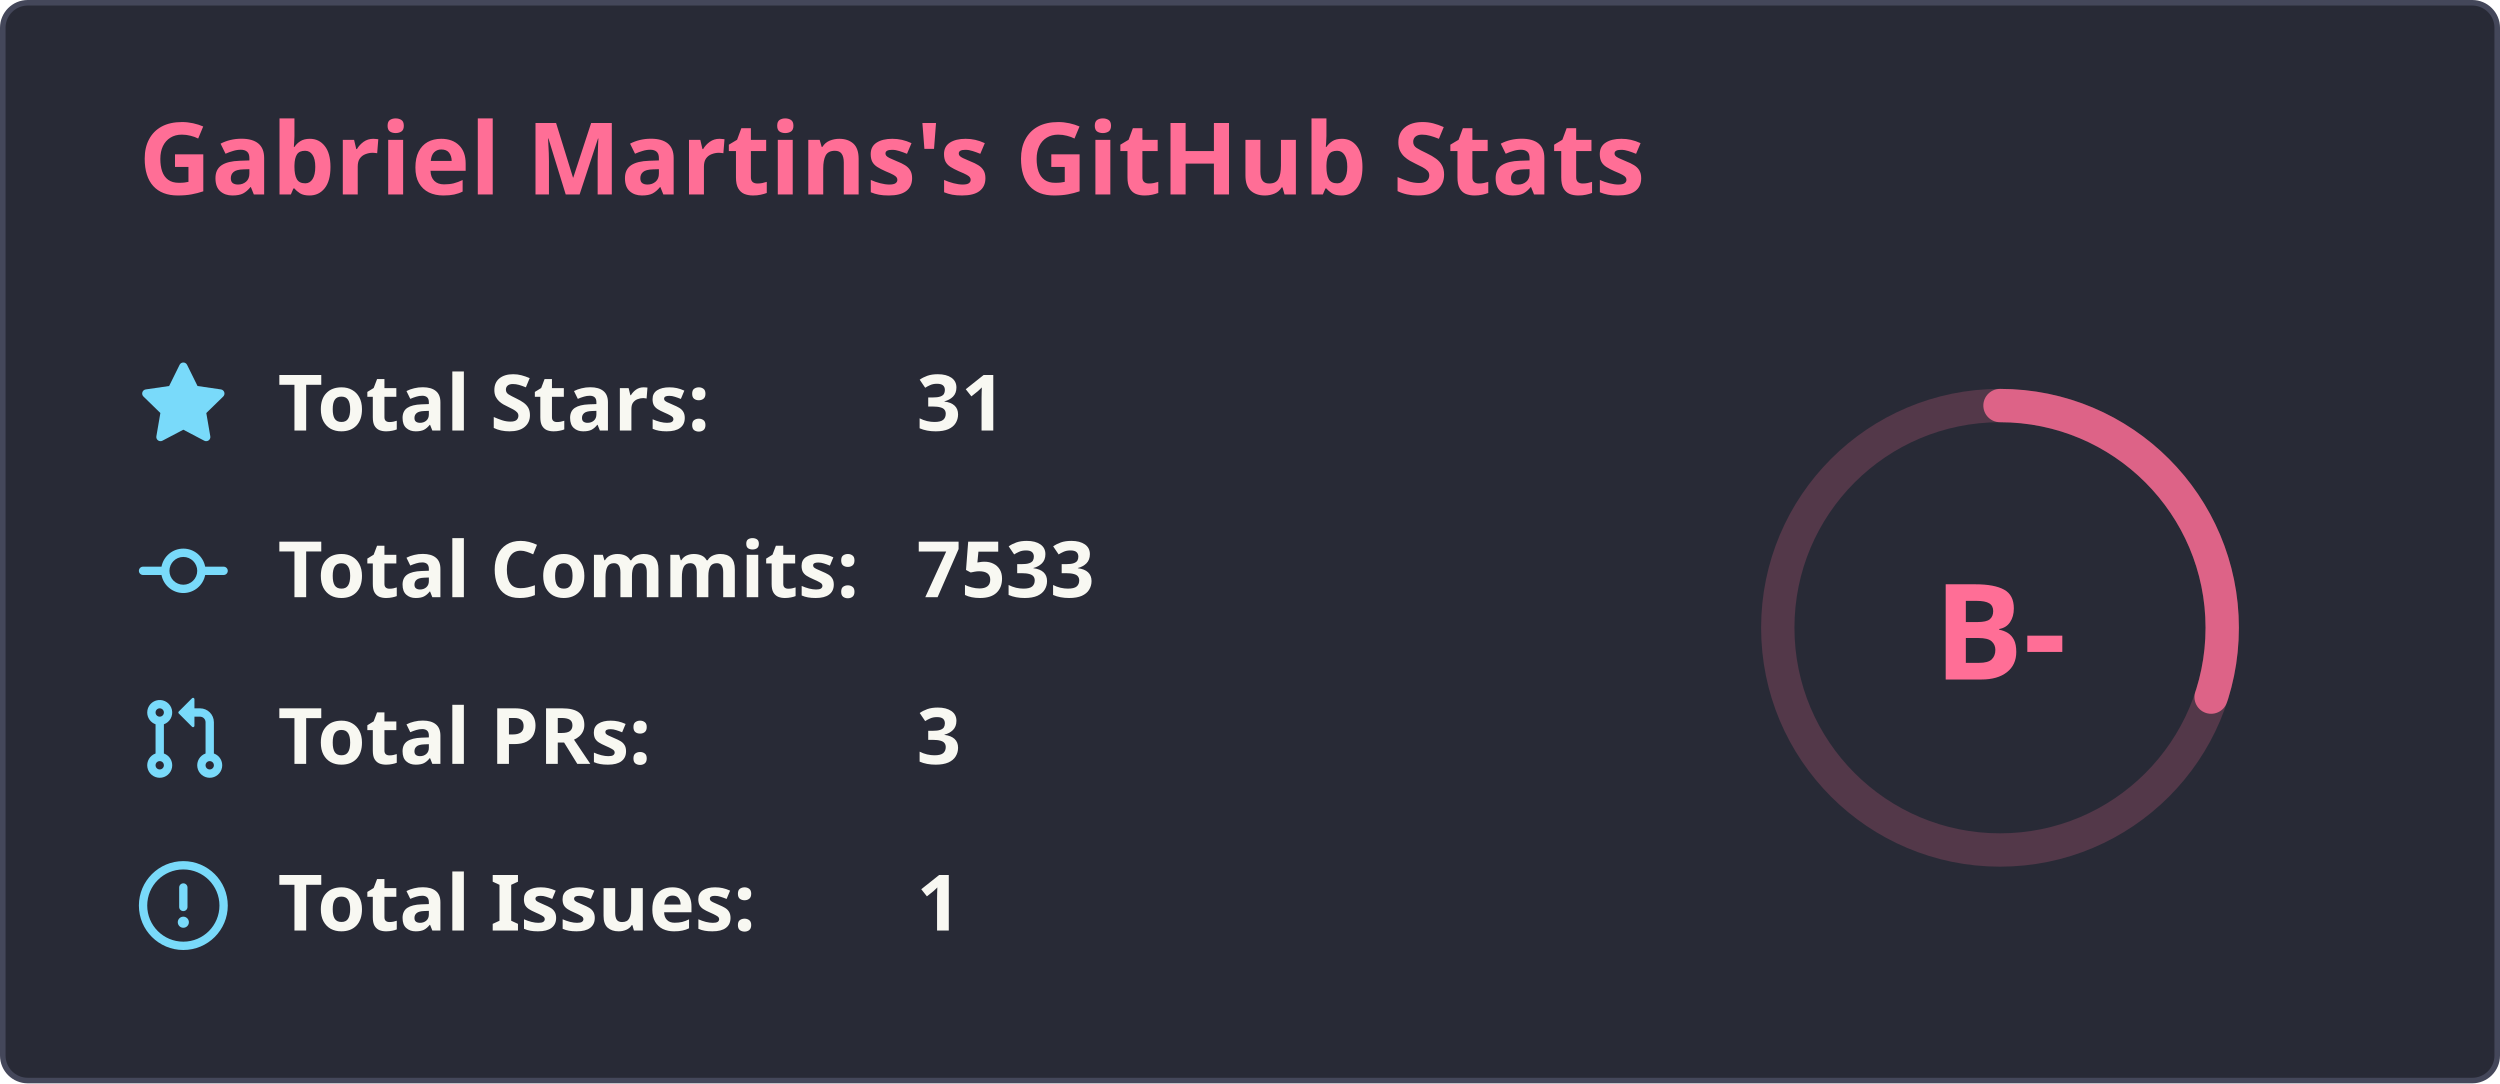
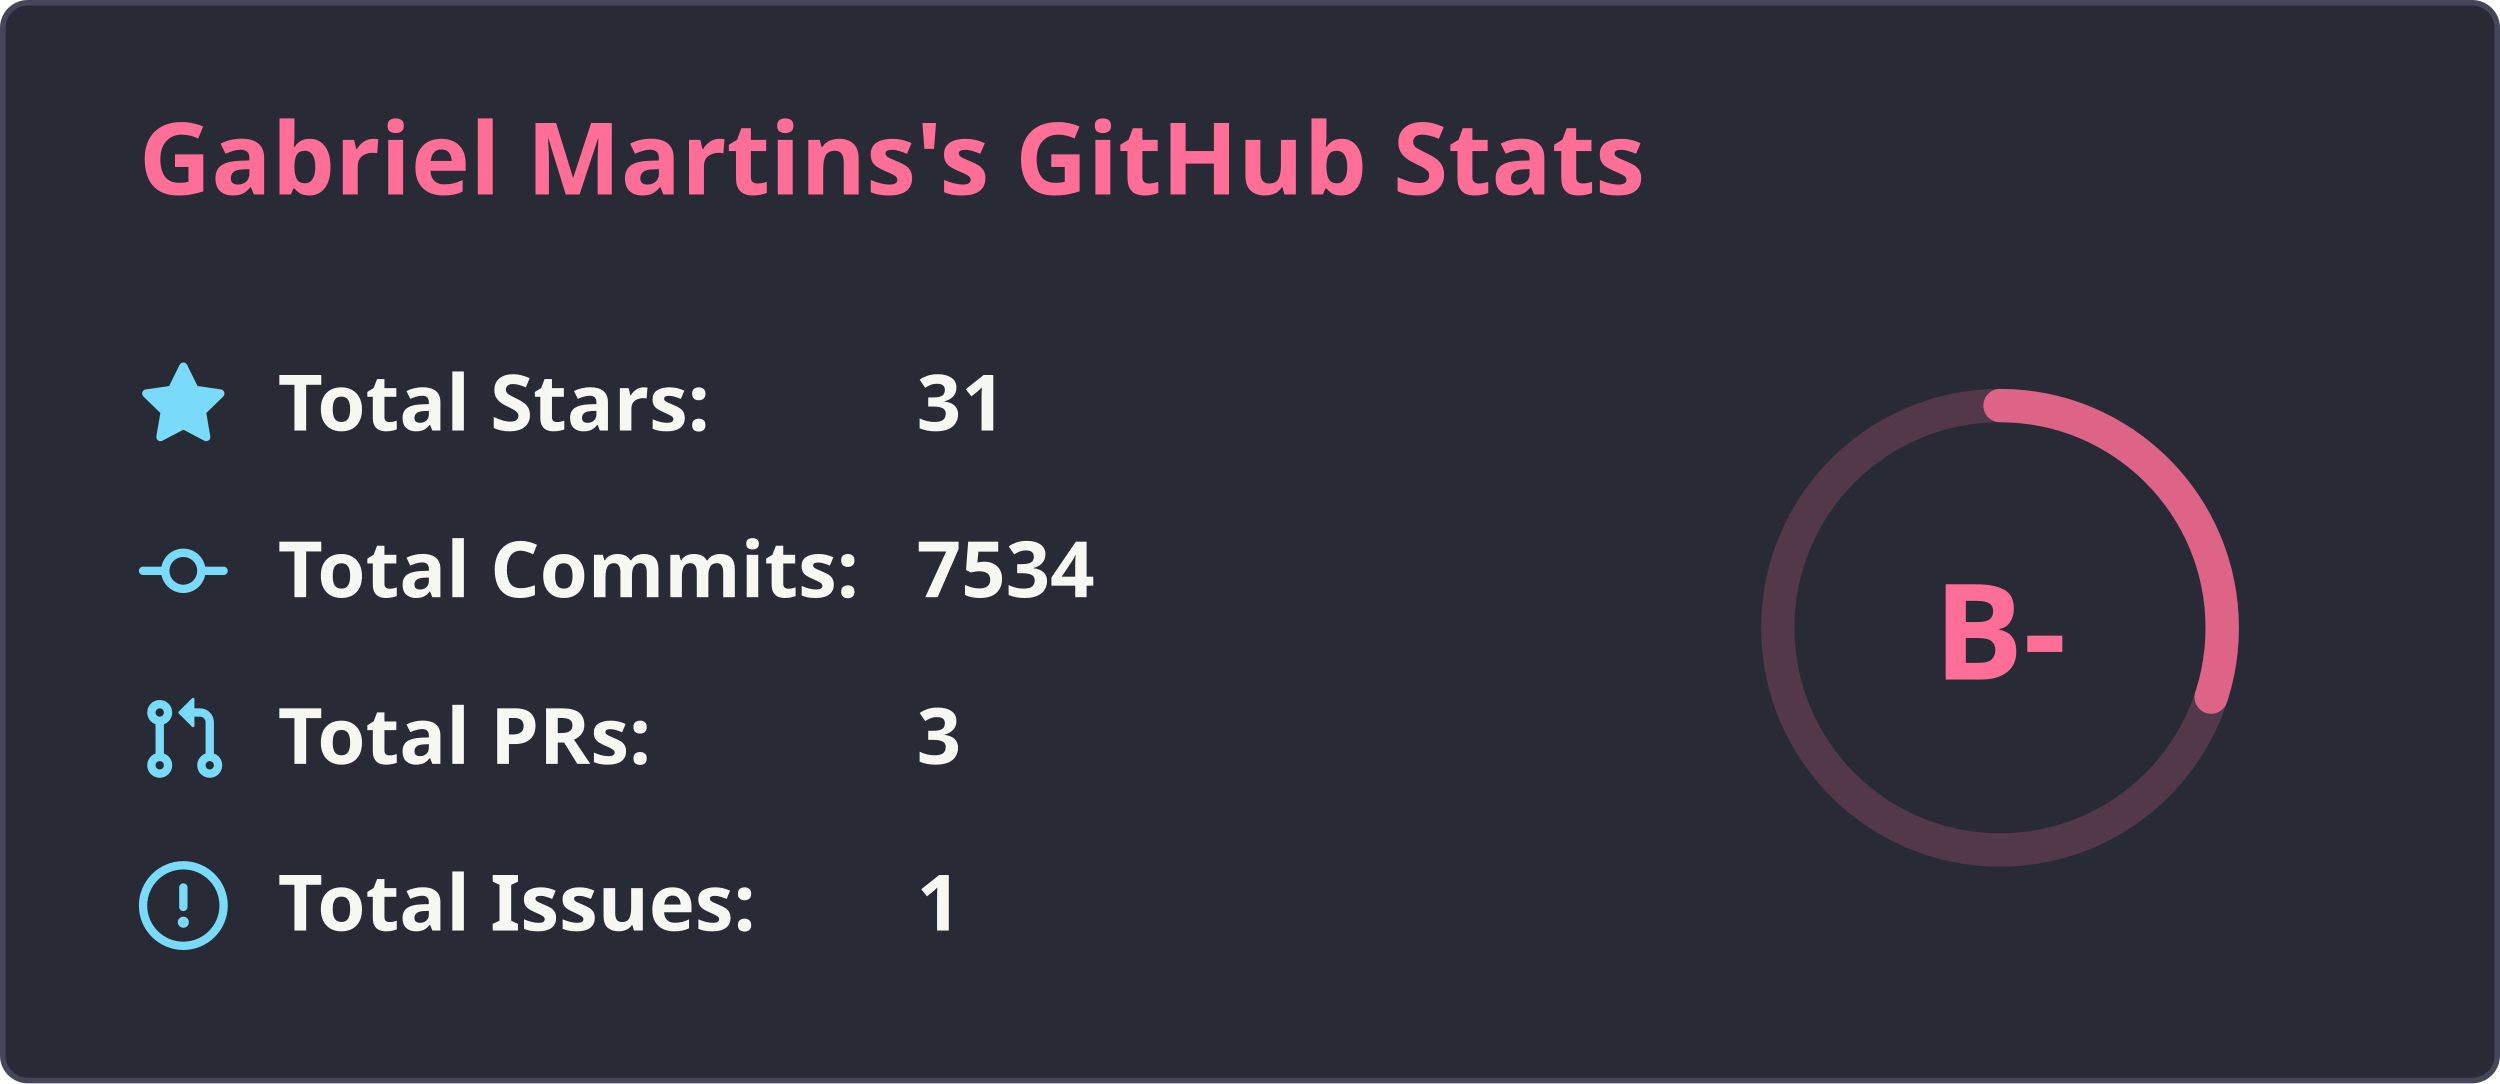
<svg xmlns="http://www.w3.org/2000/svg" width="450" height="195" viewBox="0 0 450 195" fill="none">
  <rect x="0.5" y="0.5" width="449" height="194" rx="4.5" fill="#282a36" stroke="#44475a" stroke-width="1" />
  <text x="25" y="35" font-family="'Segoe UI', Ubuntu, Sans-Serif" font-weight="600" font-size="18px" fill="#ff6e96">Gabriel Martins's GitHub Stats</text>
  <g transform="translate(370, 105)">
    <circle cx="-10" cy="8" r="40" stroke="#ff6e96" fill="none" stroke-width="6" opacity="0.2" />
    <circle cx="-10" cy="8" r="40" stroke="#ff6e96" fill="none" stroke-width="6" stroke-linecap="round" opacity="0.8" stroke-dasharray="250" stroke-dashoffset="174.471" transform="rotate(-90, -10, 8)" />
    <text x="-10" y="8" font-family="'Segoe UI', Ubuntu, Sans-Serif" font-weight="800" font-size="24px" fill="#ff6e96" alignment-baseline="central" dominant-baseline="central" text-anchor="middle">
          B-
        </text>
  </g>
  <g transform="translate(25, 65)">
    <svg fill="#79dafa" viewBox="0 0 16 16" width="16" height="16">
      <path fill-rule="evenodd" d="M8 .25a.75.75 0 01.673.418l1.882 3.815 4.21.612a.75.75 0 01.416 1.279l-3.046 2.97.719 4.192a.75.75 0 01-1.088.791L8 12.347l-3.766 1.98a.75.75 0 01-1.088-.79l.72-4.194L.818 6.374a.75.75 0 01.416-1.28l4.21-.611L7.327.668A.75.75 0 018 .25z" />
    </svg>
    <text x="25" y="12.5" font-family="'Segoe UI', Ubuntu, Helvetica Neue, Sans-Serif" font-weight="600" font-size="14px" fill="#f8f8f2">Total Stars:</text>
    <text x="140" y="12.5" font-family="'Segoe UI', Ubuntu, Helvetica Neue, Sans-Serif" font-weight="600" font-size="14px" fill="#f8f8f2">31</text>
  </g>
  <g transform="translate(25, 95)">
    <svg fill="#79dafa" viewBox="0 0 16 16" width="16" height="16">
      <path fill-rule="evenodd" d="M10.5 7.75a2.5 2.5 0 11-5 0 2.5 2.5 0 015 0zm1.43.75a4.002 4.002 0 01-7.86 0H.75a.75.75 0 110-1.5h3.32a4.001 4.001 0 017.86 0h3.32a.75.75 0 110 1.5h-3.32z" />
    </svg>
    <text x="25" y="12.5" font-family="'Segoe UI', Ubuntu, Helvetica Neue, Sans-Serif" font-weight="600" font-size="14px" fill="#f8f8f2">Total Commits:</text>
-     <text x="140" y="12.5" font-family="'Segoe UI', Ubuntu, Helvetica Neue, Sans-Serif" font-weight="600" font-size="14px" fill="#f8f8f2">7533</text>
+     <text x="140" y="12.5" font-family="'Segoe UI', Ubuntu, Helvetica Neue, Sans-Serif" font-weight="600" font-size="14px" fill="#f8f8f2">7534</text>
  </g>
  <g transform="translate(25, 125)">
    <svg fill="#79dafa" viewBox="0 0 16 16" width="16" height="16">
      <path fill-rule="evenodd" d="M7.177 3.073L9.573.677A.25.25 0 0110 .854v4.792a.25.25 0 01-.427.177L7.177 3.427a.25.25 0 010-.354zM3.75 2.5a.75.75 0 100 1.5.75.75 0 000-1.5zm-2.25.75a2.25 2.25 0 113 2.122v5.256a2.251 2.251 0 11-1.5 0V5.372A2.25 2.25 0 011.5 3.25zM11 2.5h-1V4h1a1 1 0 011 1v5.628a2.251 2.251 0 101.5 0V5A2.5 2.5 0 0011 2.5zm1 10.25a.75.75 0 111.5 0 .75.75 0 01-1.5 0zM3.75 12a.75.75 0 100 1.5.75.75 0 000-1.5z" />
    </svg>
    <text x="25" y="12.5" font-family="'Segoe UI', Ubuntu, Helvetica Neue, Sans-Serif" font-weight="600" font-size="14px" fill="#f8f8f2">Total PRs:</text>
    <text x="140" y="12.5" font-family="'Segoe UI', Ubuntu, Helvetica Neue, Sans-Serif" font-weight="600" font-size="14px" fill="#f8f8f2">3</text>
  </g>
  <g transform="translate(25, 155)">
    <svg fill="#79dafa" viewBox="0 0 16 16" width="16" height="16">
      <path fill-rule="evenodd" d="M8 1.5a6.5 6.5 0 100 13 6.5 6.5 0 000-13zM0 8a8 8 0 1116 0A8 8 0 010 8zm9 3a1 1 0 11-2 0 1 1 0 012 0zm-.25-6.25a.75.75 0 00-1.5 0v3.5a.75.75 0 001.5 0v-3.5z" />
    </svg>
    <text x="25" y="12.5" font-family="'Segoe UI', Ubuntu, Helvetica Neue, Sans-Serif" font-weight="600" font-size="14px" fill="#f8f8f2">Total Issues:</text>
    <text x="140" y="12.5" font-family="'Segoe UI', Ubuntu, Helvetica Neue, Sans-Serif" font-weight="600" font-size="14px" fill="#f8f8f2">1</text>
  </g>
</svg>
